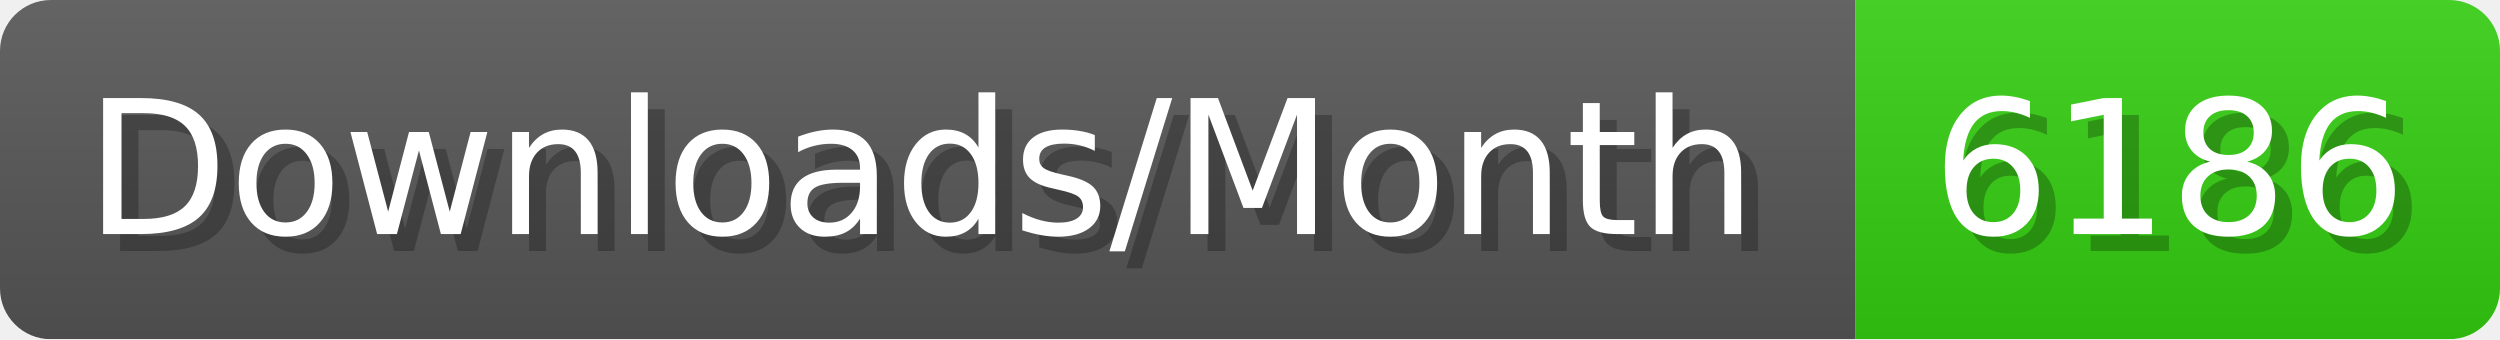
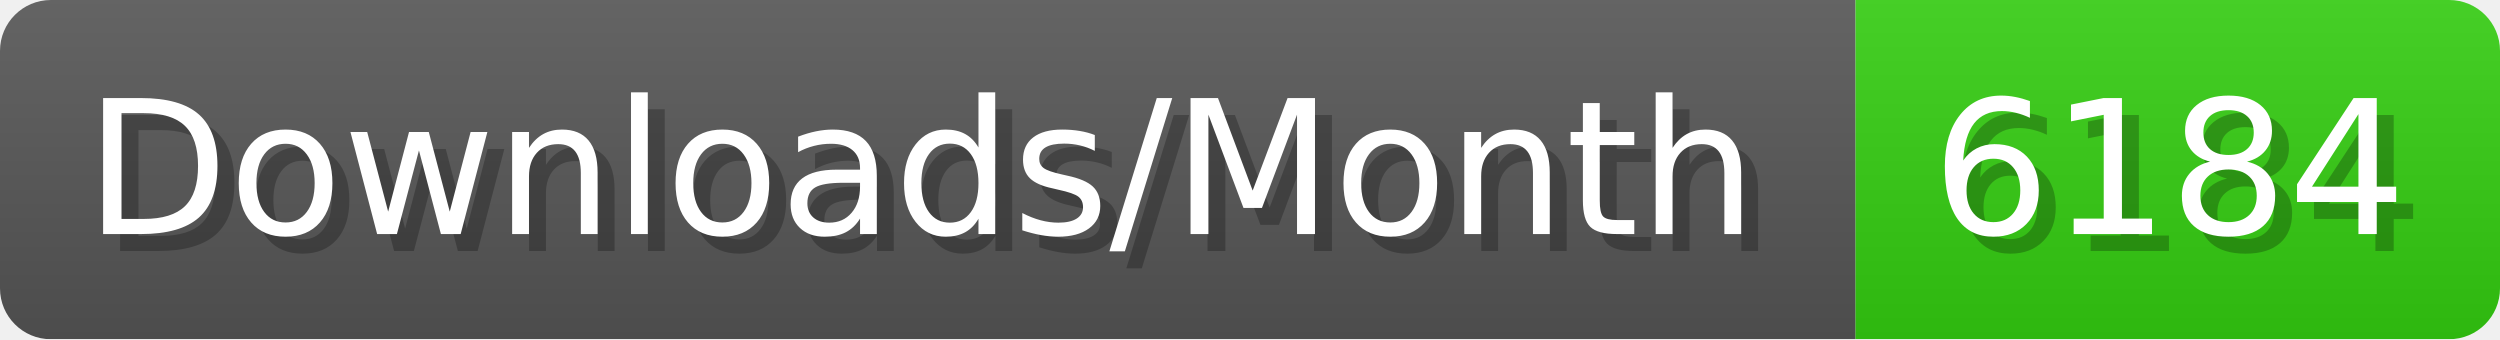
- <svg xmlns="http://www.w3.org/2000/svg" width="147.4" height="20" viewBox="0 0 1474 200" role="img" aria-label="Downloads/Month: 6186">
+ <svg xmlns="http://www.w3.org/2000/svg" width="147.4" height="20" viewBox="0 0 1474 200" role="img" aria-label="Downloads/Month: 6184">
  <linearGradient id="YlXUI" x2="0" y2="100%">
    <stop offset="0" stop-opacity=".1" stop-color="#EEE" />
    <stop offset="1" stop-opacity=".1" />
  </linearGradient>
  <mask id="JHhop">
    <rect width="1474" height="200" rx="30" fill="#FFF" />
  </mask>
  <g mask="url(#JHhop)">
    <rect width="1094" height="200" fill="#555" />
    <rect width="380" height="200" fill="#3C1" x="1094" />
    <rect width="1474" height="200" fill="url(#YlXUI)" />
  </g>
  <g aria-hidden="true" fill="#fff" text-anchor="start" font-family="Verdana,DejaVu Sans,sans-serif" font-size="110">
    <text x="60" y="148" textLength="994" fill="#000" opacity="0.25">Downloads/Month</text>
    <text x="50" y="138" textLength="994">Downloads/Month</text>
-     <text x="1149" y="148" textLength="280" fill="#000" opacity="0.25">6186</text>
-     <text x="1139" y="138" textLength="280">6186</text>
+     <text x="1149" y="148" textLength="280" fill="#000" opacity="0.25">6184</text>
+     <text x="1139" y="138" textLength="280">6184</text>
  </g>
</svg>
